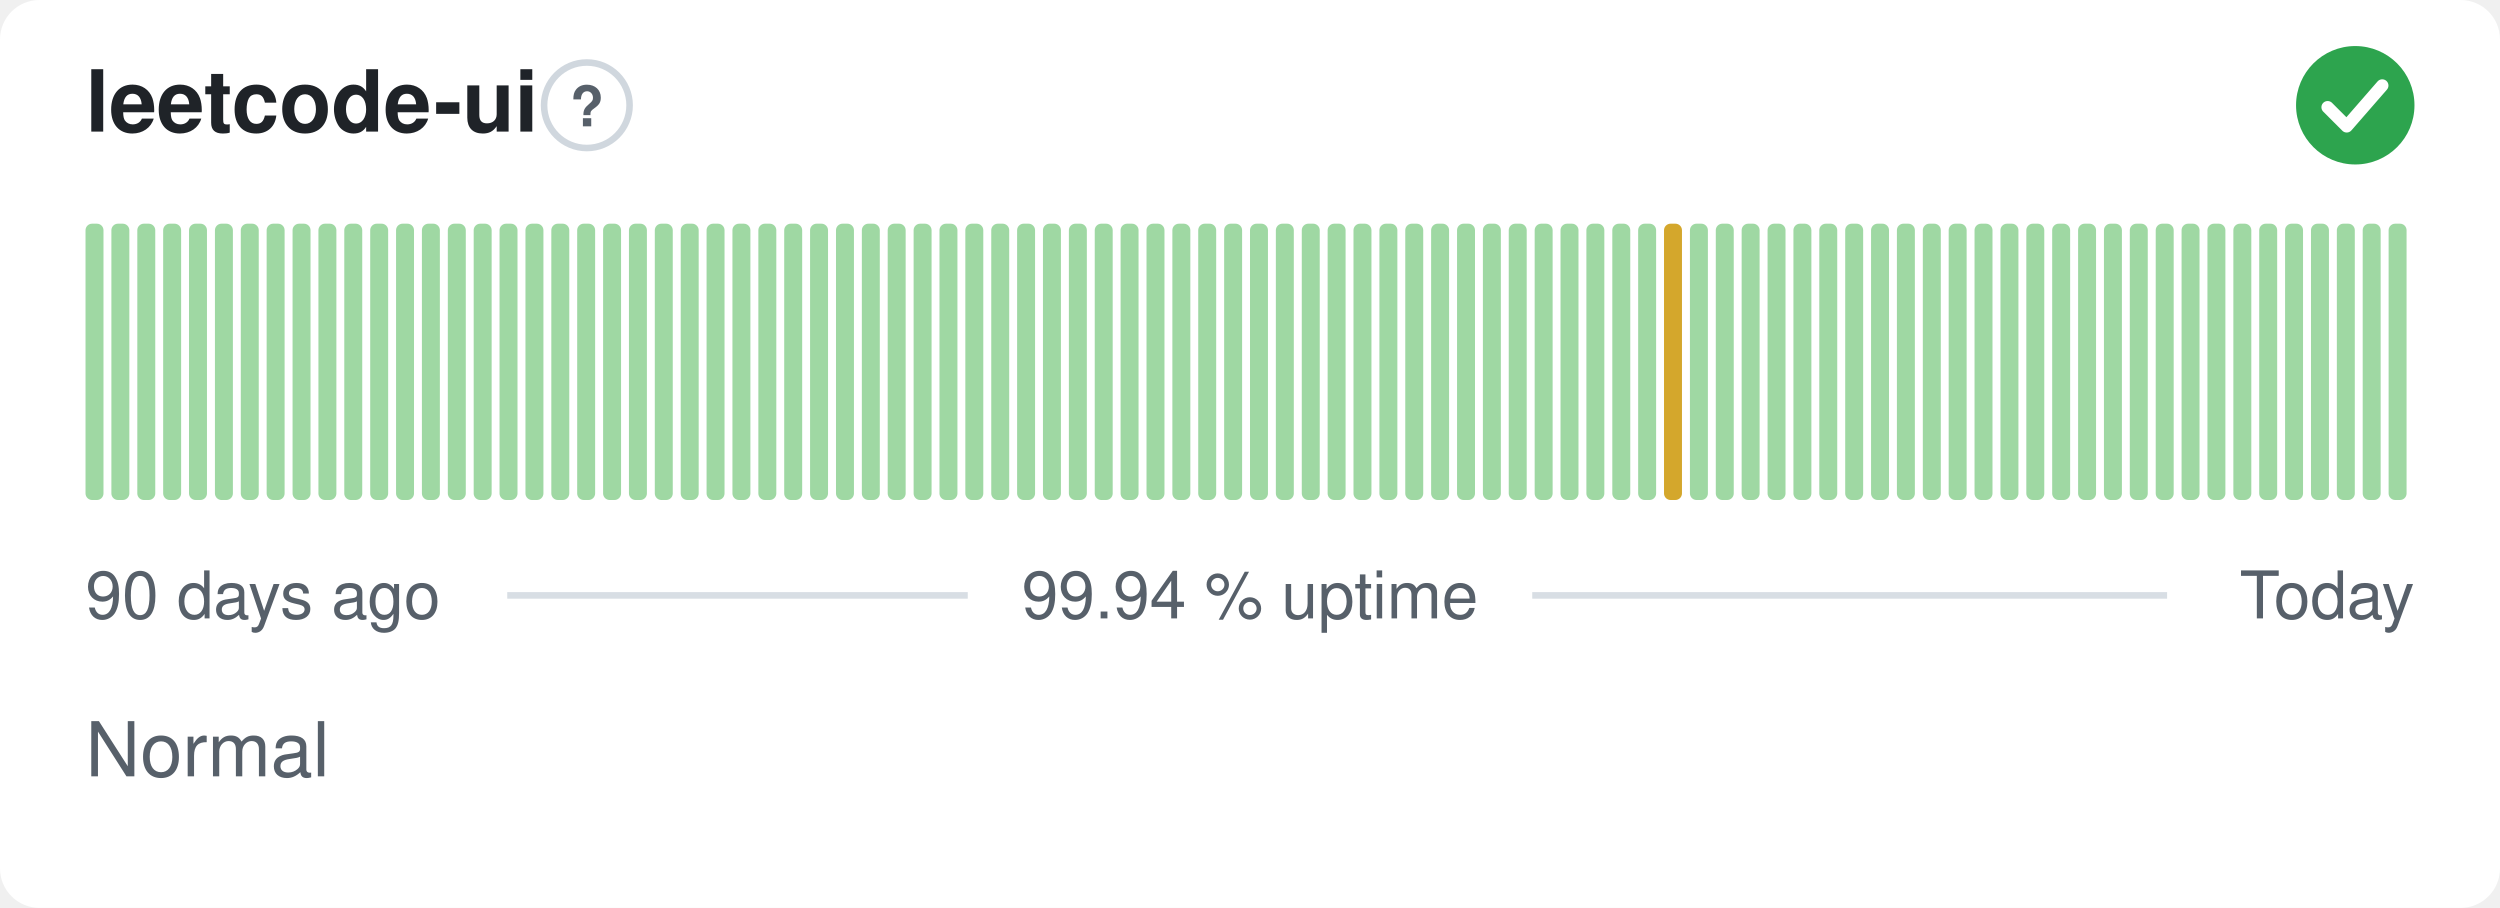
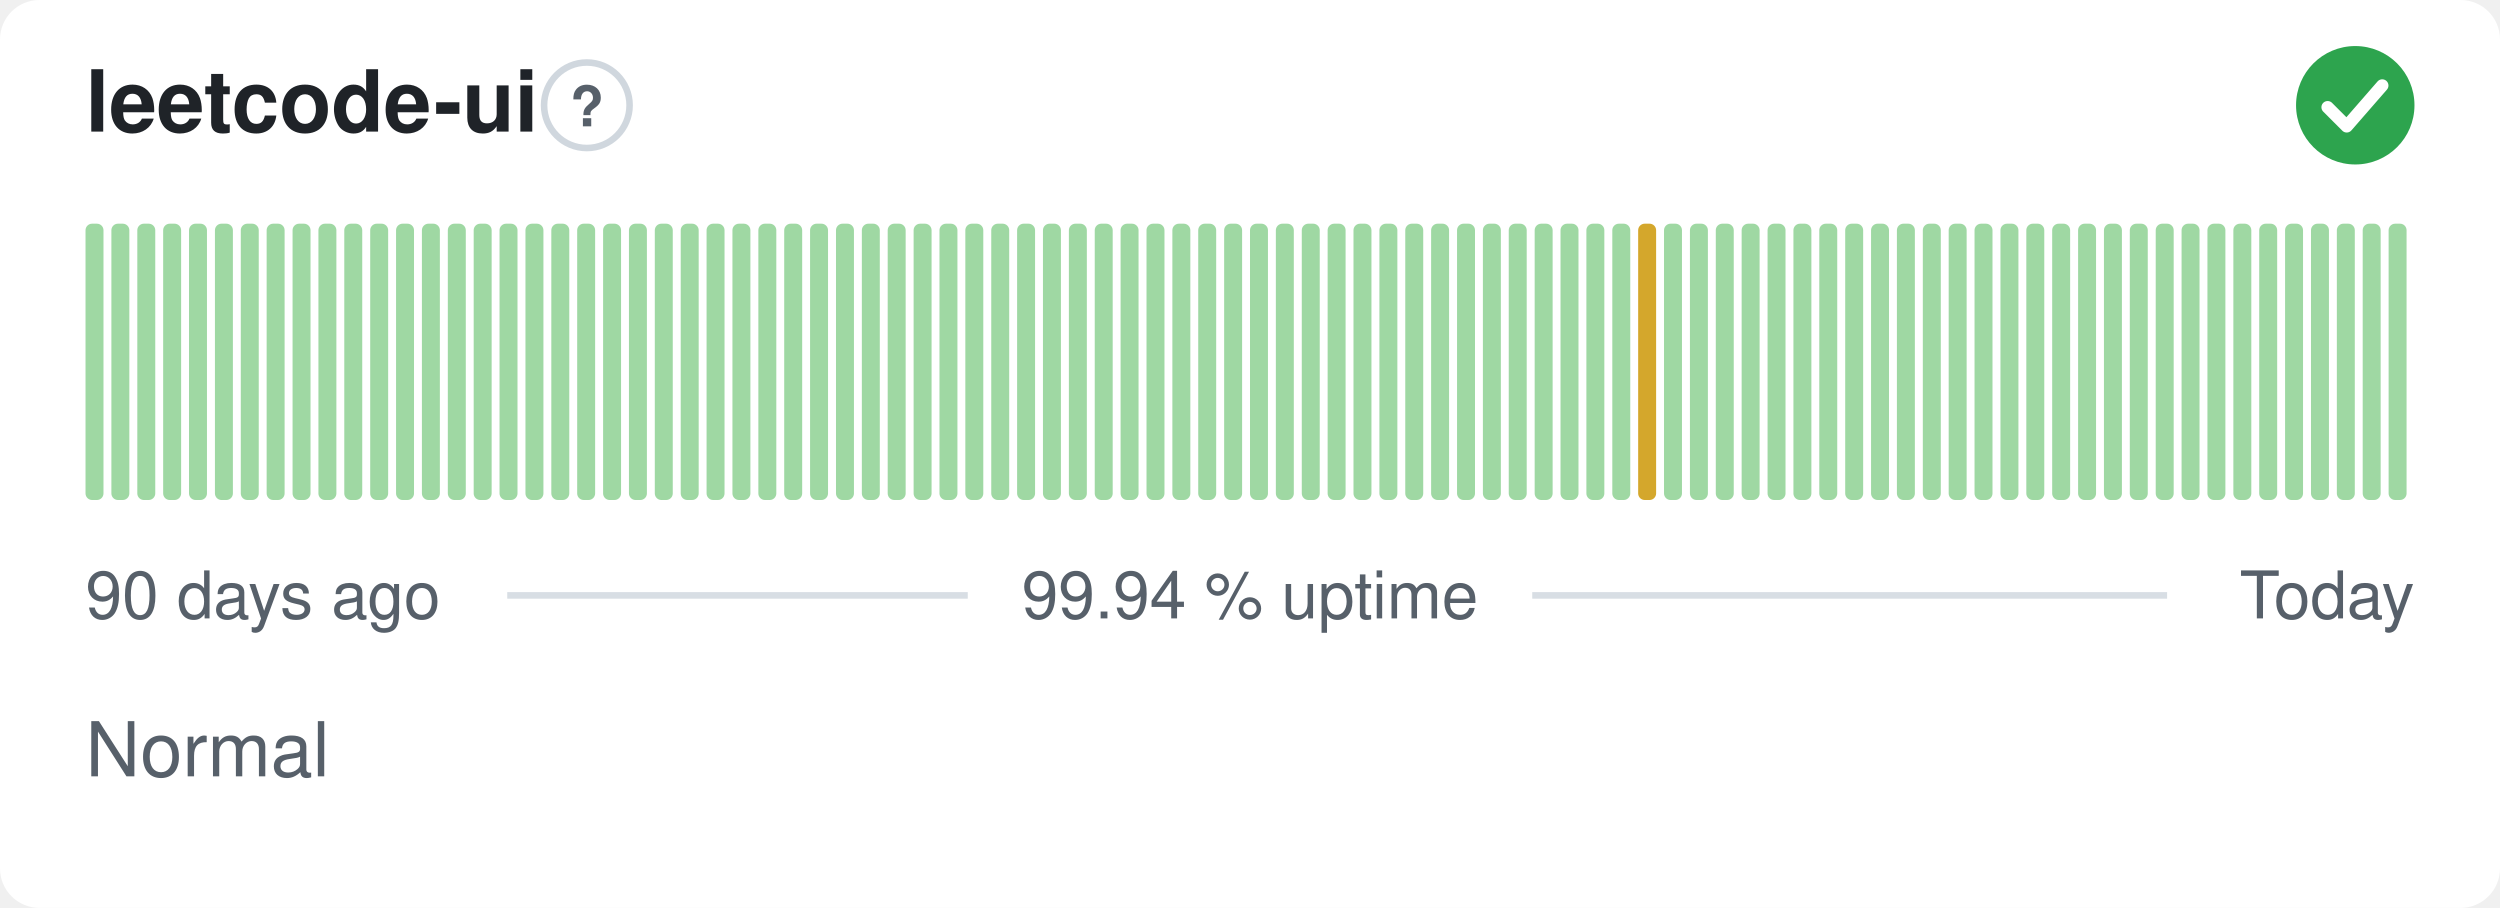
<svg xmlns="http://www.w3.org/2000/svg" width="380" height="138" viewBox="0 0 380 138" role="img" aria-label="leetcode-ui: Normal, 99.94 % uptime over the last 90 days" font-family="-apple-system,BlinkMacSystemFont,'Segoe UI',Helvetica,Arial,sans-serif">
  <style>
    @media (prefers-color-scheme: dark) {
      .bg { fill: #0d1117 }
      .title { fill: #e6edf3 }
      .muted { fill: #8b949e }
      .hint { stroke: #30363d }
      .rule { stroke: #30363d }
      .nodata { fill: #21262d }
    }
  </style>
  <rect class="bg" width="380" height="138" rx="6" fill="#ffffff" />
  <text class="title" x="13" y="20" font-size="13" font-weight="600" fill="#1f2328">leetcode-ui</text>
  <circle class="hint" cx="89.2" cy="16" r="6.5" fill="none" stroke="#d0d7de" stroke-width="1" />
  <text class="muted" x="89.2" y="19.2" text-anchor="middle" font-size="8.5" font-weight="700" fill="#57606a">?</text>
  <circle cx="358" cy="16" r="9" fill="#2da44e" />
  <path d="M353.80 16.30l2.90 2.90 5.40 -6.20" fill="none" stroke="#fff" stroke-width="1.89" stroke-linecap="round" stroke-linejoin="round" />
  <rect x="13.00" y="34.00" width="2.73" height="42.00" rx="1" fill="#9fd8a3" />
  <rect x="16.93" y="34.00" width="2.73" height="42.00" rx="1" fill="#9fd8a3" />
  <rect x="20.87" y="34.00" width="2.73" height="42.00" rx="1" fill="#9fd8a3" />
  <rect x="24.80" y="34.00" width="2.73" height="42.00" rx="1" fill="#9fd8a3" />
  <rect x="28.73" y="34.00" width="2.73" height="42.00" rx="1" fill="#9fd8a3" />
  <rect x="32.67" y="34.00" width="2.73" height="42.00" rx="1" fill="#9fd8a3" />
  <rect x="36.60" y="34.00" width="2.73" height="42.00" rx="1" fill="#9fd8a3" />
  <rect x="40.53" y="34.00" width="2.73" height="42.00" rx="1" fill="#9fd8a3" />
  <rect x="44.47" y="34.00" width="2.73" height="42.00" rx="1" fill="#9fd8a3" />
  <rect x="48.40" y="34.00" width="2.73" height="42.00" rx="1" fill="#9fd8a3" />
  <rect x="52.33" y="34.00" width="2.73" height="42.00" rx="1" fill="#9fd8a3" />
  <rect x="56.27" y="34.00" width="2.73" height="42.00" rx="1" fill="#9fd8a3" />
  <rect x="60.20" y="34.00" width="2.73" height="42.00" rx="1" fill="#9fd8a3" />
  <rect x="64.13" y="34.00" width="2.73" height="42.00" rx="1" fill="#9fd8a3" />
  <rect x="68.07" y="34.00" width="2.73" height="42.00" rx="1" fill="#9fd8a3" />
  <rect x="72.00" y="34.00" width="2.73" height="42.00" rx="1" fill="#9fd8a3" />
  <rect x="75.93" y="34.00" width="2.73" height="42.00" rx="1" fill="#9fd8a3" />
  <rect x="79.87" y="34.00" width="2.73" height="42.00" rx="1" fill="#9fd8a3" />
  <rect x="83.80" y="34.00" width="2.73" height="42.00" rx="1" fill="#9fd8a3" />
  <rect x="87.73" y="34.00" width="2.73" height="42.00" rx="1" fill="#9fd8a3" />
  <rect x="91.67" y="34.00" width="2.73" height="42.00" rx="1" fill="#9fd8a3" />
  <rect x="95.60" y="34.00" width="2.73" height="42.00" rx="1" fill="#9fd8a3" />
  <rect x="99.53" y="34.00" width="2.73" height="42.00" rx="1" fill="#9fd8a3" />
  <rect x="103.47" y="34.00" width="2.73" height="42.00" rx="1" fill="#9fd8a3" />
  <rect x="107.40" y="34.00" width="2.73" height="42.00" rx="1" fill="#9fd8a3" />
  <rect x="111.33" y="34.00" width="2.73" height="42.00" rx="1" fill="#9fd8a3" />
  <rect x="115.27" y="34.00" width="2.73" height="42.00" rx="1" fill="#9fd8a3" />
  <rect x="119.20" y="34.00" width="2.73" height="42.00" rx="1" fill="#9fd8a3" />
  <rect x="123.13" y="34.00" width="2.73" height="42.00" rx="1" fill="#9fd8a3" />
  <rect x="127.07" y="34.00" width="2.73" height="42.00" rx="1" fill="#9fd8a3" />
  <rect x="131.00" y="34.00" width="2.73" height="42.00" rx="1" fill="#9fd8a3" />
  <rect x="134.93" y="34.00" width="2.73" height="42.00" rx="1" fill="#9fd8a3" />
  <rect x="138.87" y="34.00" width="2.73" height="42.00" rx="1" fill="#9fd8a3" />
  <rect x="142.80" y="34.00" width="2.73" height="42.00" rx="1" fill="#9fd8a3" />
  <rect x="146.73" y="34.00" width="2.73" height="42.00" rx="1" fill="#9fd8a3" />
  <rect x="150.67" y="34.00" width="2.73" height="42.00" rx="1" fill="#9fd8a3" />
  <rect x="154.60" y="34.00" width="2.73" height="42.00" rx="1" fill="#9fd8a3" />
  <rect x="158.53" y="34.00" width="2.73" height="42.00" rx="1" fill="#9fd8a3" />
  <rect x="162.47" y="34.00" width="2.73" height="42.00" rx="1" fill="#9fd8a3" />
  <rect x="166.40" y="34.00" width="2.73" height="42.00" rx="1" fill="#9fd8a3" />
  <rect x="170.33" y="34.00" width="2.73" height="42.00" rx="1" fill="#9fd8a3" />
  <rect x="174.27" y="34.00" width="2.73" height="42.00" rx="1" fill="#9fd8a3" />
  <rect x="178.20" y="34.00" width="2.73" height="42.00" rx="1" fill="#9fd8a3" />
  <rect x="182.13" y="34.00" width="2.73" height="42.00" rx="1" fill="#9fd8a3" />
  <rect x="186.07" y="34.00" width="2.73" height="42.00" rx="1" fill="#9fd8a3" />
  <rect x="190.00" y="34.00" width="2.73" height="42.00" rx="1" fill="#9fd8a3" />
  <rect x="193.93" y="34.00" width="2.73" height="42.00" rx="1" fill="#9fd8a3" />
  <rect x="197.87" y="34.00" width="2.73" height="42.00" rx="1" fill="#9fd8a3" />
  <rect x="201.80" y="34.00" width="2.73" height="42.00" rx="1" fill="#9fd8a3" />
  <rect x="205.73" y="34.00" width="2.73" height="42.00" rx="1" fill="#9fd8a3" />
  <rect x="209.67" y="34.00" width="2.73" height="42.00" rx="1" fill="#9fd8a3" />
  <rect x="213.60" y="34.00" width="2.73" height="42.00" rx="1" fill="#9fd8a3" />
  <rect x="217.53" y="34.00" width="2.73" height="42.00" rx="1" fill="#9fd8a3" />
  <rect x="221.47" y="34.00" width="2.73" height="42.00" rx="1" fill="#9fd8a3" />
  <rect x="225.40" y="34.00" width="2.73" height="42.00" rx="1" fill="#9fd8a3" />
  <rect x="229.33" y="34.00" width="2.73" height="42.00" rx="1" fill="#9fd8a3" />
  <rect x="233.27" y="34.00" width="2.73" height="42.00" rx="1" fill="#9fd8a3" />
  <rect x="237.20" y="34.00" width="2.73" height="42.00" rx="1" fill="#9fd8a3" />
  <rect x="241.13" y="34.00" width="2.73" height="42.00" rx="1" fill="#9fd8a3" />
  <rect x="245.07" y="34.00" width="2.73" height="42.00" rx="1" fill="#9fd8a3" />
-   <rect x="249.00" y="34.00" width="2.73" height="42.00" rx="1" fill="#9fd8a3" />
-   <rect x="252.93" y="34.00" width="2.73" height="42.00" rx="1" fill="#d4a72c" />
+   <rect x="249.00" y="34.00" width="2.73" height="42.00" rx="1" fill="#d4a72c" />
+   <rect x="252.93" y="34.00" width="2.73" height="42.00" rx="1" fill="#9fd8a3" />
  <rect x="256.87" y="34.00" width="2.73" height="42.00" rx="1" fill="#9fd8a3" />
  <rect x="260.80" y="34.00" width="2.73" height="42.00" rx="1" fill="#9fd8a3" />
  <rect x="264.73" y="34.00" width="2.73" height="42.00" rx="1" fill="#9fd8a3" />
  <rect x="268.67" y="34.00" width="2.73" height="42.00" rx="1" fill="#9fd8a3" />
  <rect x="272.60" y="34.00" width="2.73" height="42.00" rx="1" fill="#9fd8a3" />
  <rect x="276.53" y="34.00" width="2.73" height="42.00" rx="1" fill="#9fd8a3" />
  <rect x="280.47" y="34.00" width="2.73" height="42.00" rx="1" fill="#9fd8a3" />
  <rect x="284.40" y="34.00" width="2.73" height="42.00" rx="1" fill="#9fd8a3" />
  <rect x="288.33" y="34.00" width="2.73" height="42.00" rx="1" fill="#9fd8a3" />
  <rect x="292.27" y="34.00" width="2.73" height="42.00" rx="1" fill="#9fd8a3" />
  <rect x="296.20" y="34.00" width="2.73" height="42.00" rx="1" fill="#9fd8a3" />
  <rect x="300.13" y="34.00" width="2.73" height="42.00" rx="1" fill="#9fd8a3" />
  <rect x="304.07" y="34.00" width="2.73" height="42.00" rx="1" fill="#9fd8a3" />
  <rect x="308.00" y="34.00" width="2.73" height="42.00" rx="1" fill="#9fd8a3" />
  <rect x="311.93" y="34.00" width="2.73" height="42.00" rx="1" fill="#9fd8a3" />
  <rect x="315.87" y="34.00" width="2.73" height="42.00" rx="1" fill="#9fd8a3" />
  <rect x="319.80" y="34.00" width="2.73" height="42.00" rx="1" fill="#9fd8a3" />
  <rect x="323.73" y="34.00" width="2.73" height="42.00" rx="1" fill="#9fd8a3" />
  <rect x="327.67" y="34.00" width="2.73" height="42.00" rx="1" fill="#9fd8a3" />
  <rect x="331.60" y="34.00" width="2.73" height="42.00" rx="1" fill="#9fd8a3" />
  <rect x="335.53" y="34.00" width="2.73" height="42.00" rx="1" fill="#9fd8a3" />
  <rect x="339.47" y="34.00" width="2.73" height="42.00" rx="1" fill="#9fd8a3" />
  <rect x="343.40" y="34.00" width="2.73" height="42.00" rx="1" fill="#9fd8a3" />
  <rect x="347.33" y="34.00" width="2.73" height="42.00" rx="1" fill="#9fd8a3" />
  <rect x="351.27" y="34.00" width="2.73" height="42.00" rx="1" fill="#9fd8a3" />
  <rect x="355.20" y="34.00" width="2.73" height="42.00" rx="1" fill="#9fd8a3" />
  <rect x="359.13" y="34.00" width="2.73" height="42.00" rx="1" fill="#9fd8a3" />
  <rect x="363.07" y="34.00" width="2.73" height="42.00" rx="1" fill="#9fd8a3" />
  <text class="muted" x="13" y="94" font-size="10" fill="#57606a">90 days ago</text>
  <text class="muted" x="190" y="94" text-anchor="middle" font-size="10" fill="#57606a">99.94 % uptime</text>
  <text class="muted" x="367" y="94" text-anchor="end" font-size="10" fill="#57606a">Today</text>
  <line class="rule" x1="77.1" y1="90.5" x2="147.1" y2="90.5" stroke="#d8dee4" stroke-width="1" />
  <line class="rule" x1="232.9" y1="90.5" x2="329.4" y2="90.5" stroke="#d8dee4" stroke-width="1" />
  <text class="muted" x="13" y="118" font-size="11.5" fill="#57606a">Normal</text>
</svg>
